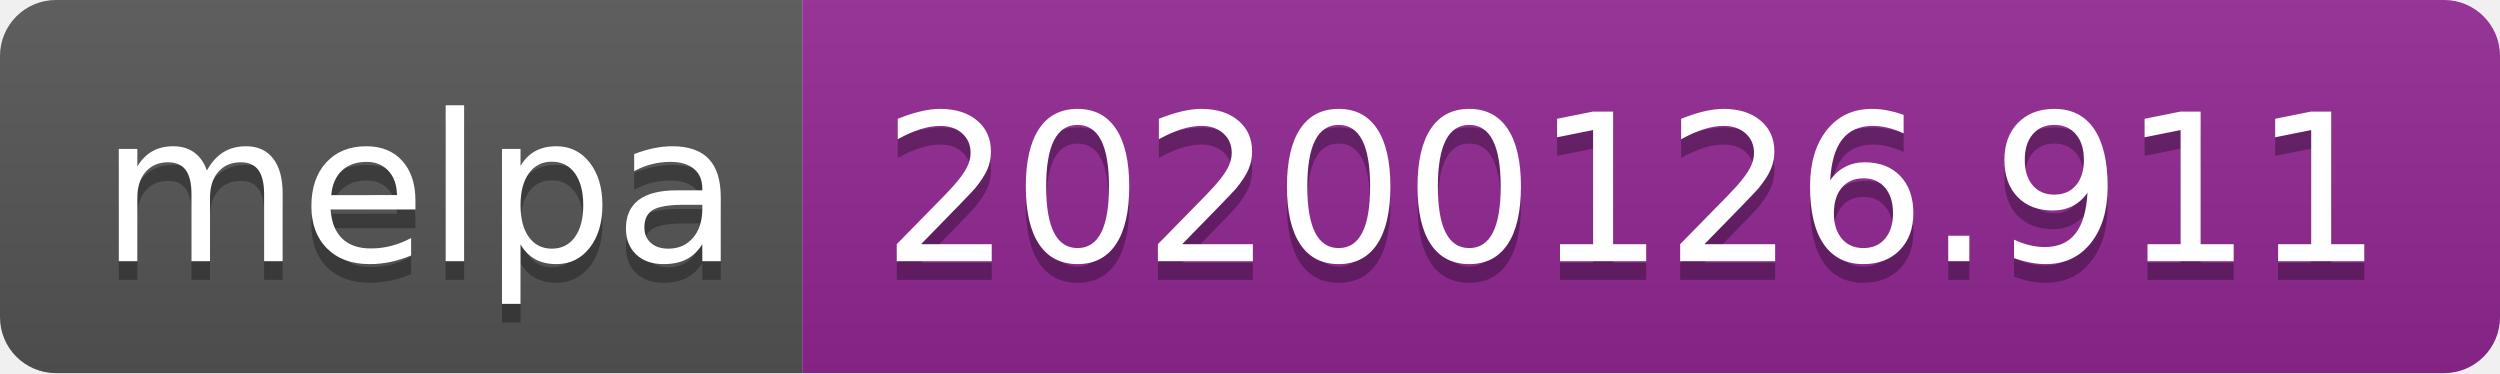
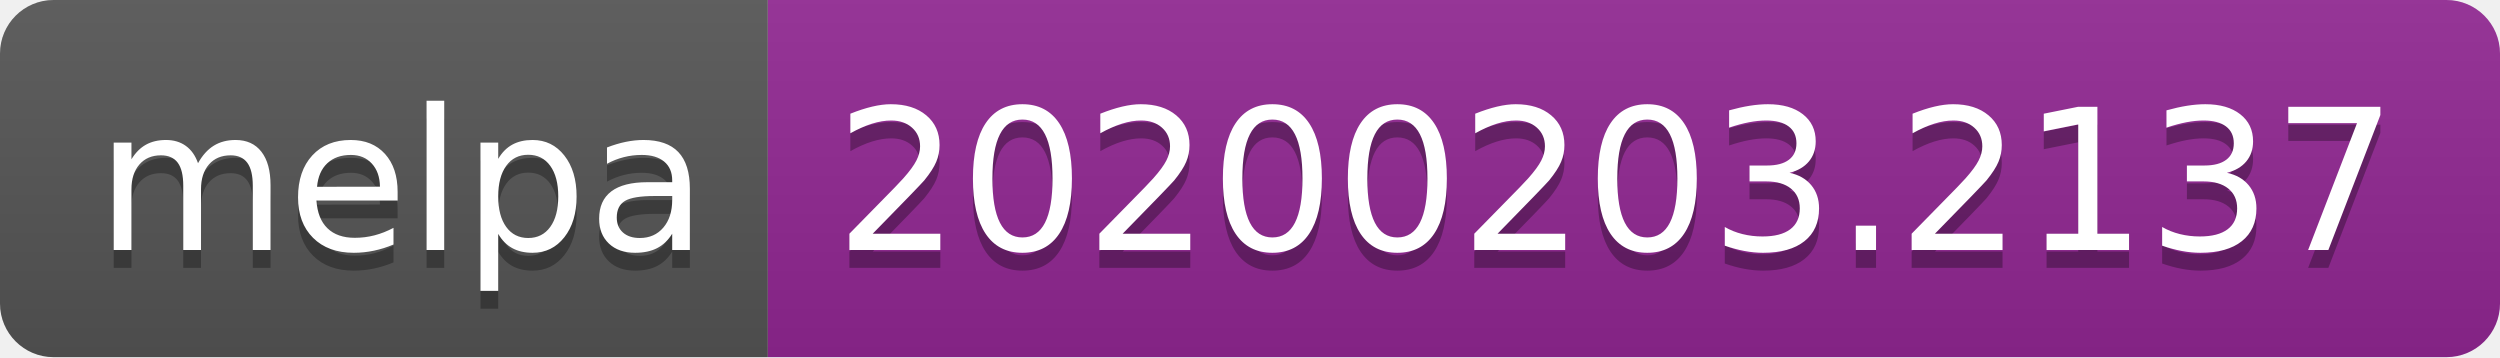
- <svg xmlns="http://www.w3.org/2000/svg" width="134" height="20">
+ <svg xmlns="http://www.w3.org/2000/svg" width="140" height="20">
  <linearGradient id="b" x2="0" y2="100%">
    <stop offset="0" stop-color="#bbb" stop-opacity=".1" />
    <stop offset="1" stop-opacity=".1" />
  </linearGradient>
  <clipPath id="a">
-     <rect width="134" height="20" rx="3" fill="#fff" />
+     <rect width="140" height="20" rx="3" fill="#fff" />
  </clipPath>
  <g clip-path="url(#a)">
    <path fill="#555" d="M0 0h43v20H0z" />
-     <path fill="#922793" d="M43 0h91v20H43z" />
-     <path fill="url(#b)" d="M0 0h134v20H0z" />
+     <path fill="#922793" d="M43 0h97v20H43z" />
+     <path fill="url(#b)" d="M0 0h140v20H0z" />
  </g>
  <g fill="#fff" text-anchor="middle" font-family="DejaVu Sans,Verdana,Geneva,sans-serif" font-size="110">
    <text x="225" y="150" fill="#010101" fill-opacity=".3" transform="scale(.1)" textLength="330">melpa</text>
    <text x="225" y="140" transform="scale(.1)" textLength="330">melpa</text>
-     <text x="875" y="150" fill="#010101" fill-opacity=".3" transform="scale(.1)" textLength="810">20200126.911</text>
-     <text x="875" y="140" transform="scale(.1)" textLength="810">20200126.911</text>
+     <text x="905" y="150" fill="#010101" fill-opacity=".3" transform="scale(.1)" textLength="870">20200203.2137</text>
+     <text x="905" y="140" transform="scale(.1)" textLength="870">20200203.2137</text>
  </g>
</svg>
